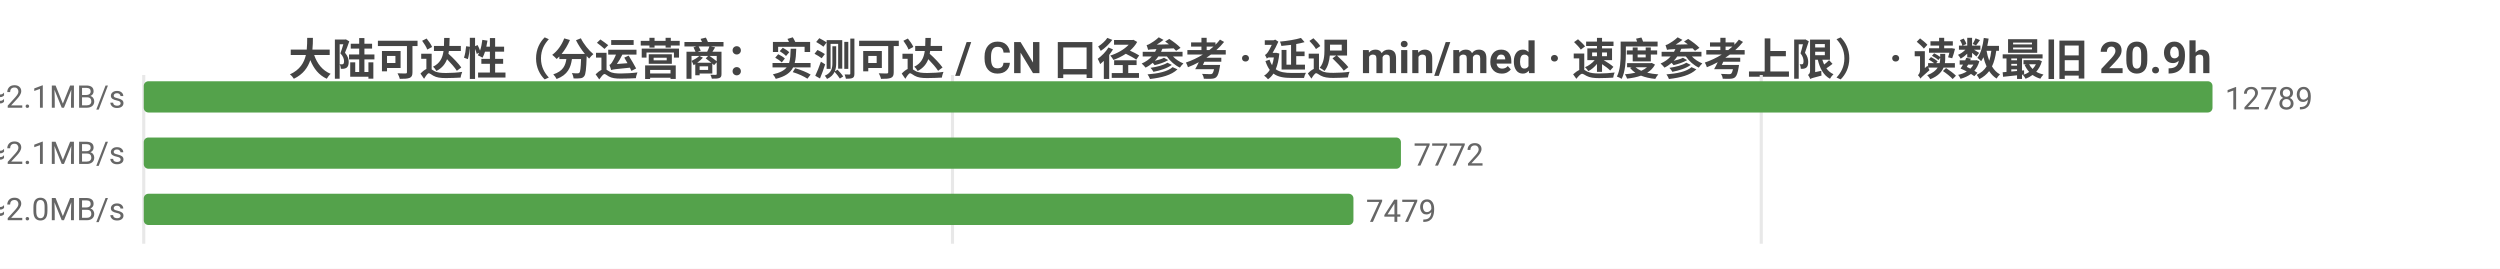
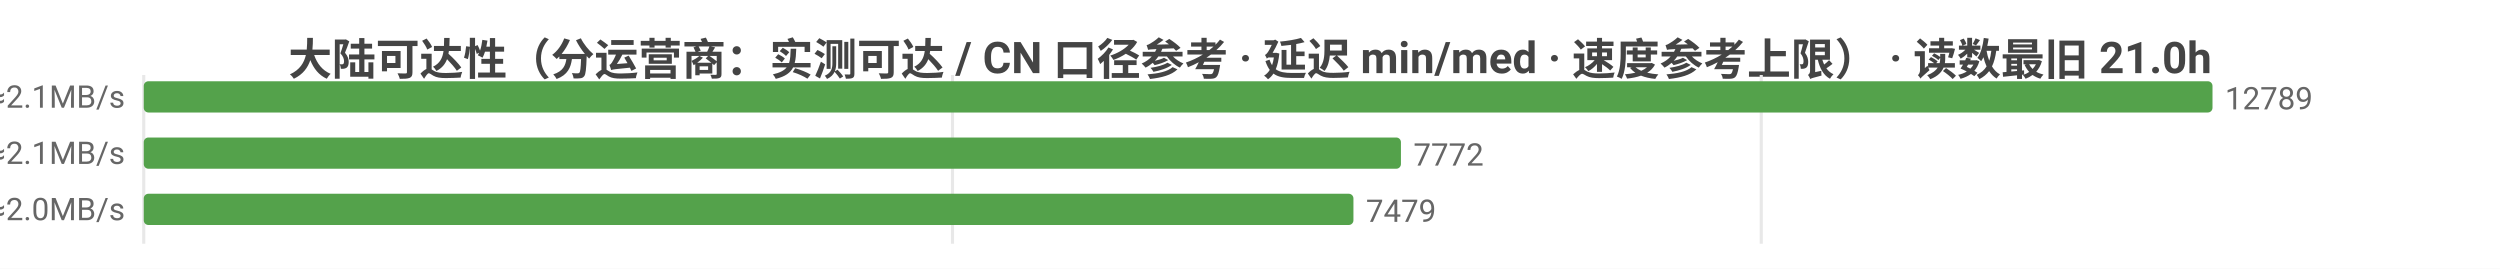
<svg xmlns="http://www.w3.org/2000/svg" width="800" height="86" viewBox="0 0 800 86">
  <rect width="800" height="86" fill="#ffffff" />
  <style>text{font-family:system-ui,-apple-system,'Segoe UI',Roboto,'PingFang SC','Microsoft YaHei','Noto Sans CJK SC',sans-serif}.g{stroke:#e8e8e8;stroke-width:1}.a{stroke:#999;stroke-width:1}.t{font-size:10px;fill:#666}.m{font-size:10px;text-anchor:middle;fill:#666}.e{font-size:10px;text-anchor:end;fill:#666}.l{font-size:11px;fill:#333}.tt{font-size:14px;font-weight:600;text-anchor:middle;fill:#444}.em{font-size:13px;text-anchor:middle;fill:#999}</style>
-   <text class="tt" x="400.0" y="24">大陆可达性（分运营商：实测可达 / CN 口径参考 · 延迟 min/med · 速度参考上限） · 读数最旧 20.9h</text>
+   <text class="tt" x="400.0" y="24">大陆可达性（分运营商：实测可达 / CN 口径参考 · 延迟 min/med · 速度参考上限） · 读数最旧 21.0h</text>
  <line class="g" x1="46" y1="24" x2="46" y2="78" />
  <line class="g" x1="304.8" y1="24" x2="304.8" y2="78" />
  <line class="g" x1="563.6" y1="24" x2="563.6" y2="78" />
  <text class="e" x="40" y="35">中国电信  实测可达 12789/12789 · CN口径 15629  min22/med234ms  ≈2.1MB/s</text>
  <rect x="46" y="26" width="662" height="10" fill="#54a24b" rx="1.5" />
  <text class="t" x="712" y="35">12789</text>
  <text class="e" x="40" y="53">中国联通  实测可达 7772/7772 · CN口径 15629  min16/med229ms  ≈2.1MB/s</text>
  <rect x="46" y="44" width="402.3" height="10" fill="#54a24b" rx="1.5" />
  <text class="t" x="452.3" y="53">7772</text>
  <text class="e" x="40" y="71">中国移动  实测可达 7479/7479 · CN口径 15629  min28/med238ms  ≈2.0MB/s</text>
  <rect x="46" y="62" width="387.1" height="10" fill="#54a24b" rx="1.5" />
  <text class="t" x="437.1" y="71">7479</text>
</svg>
